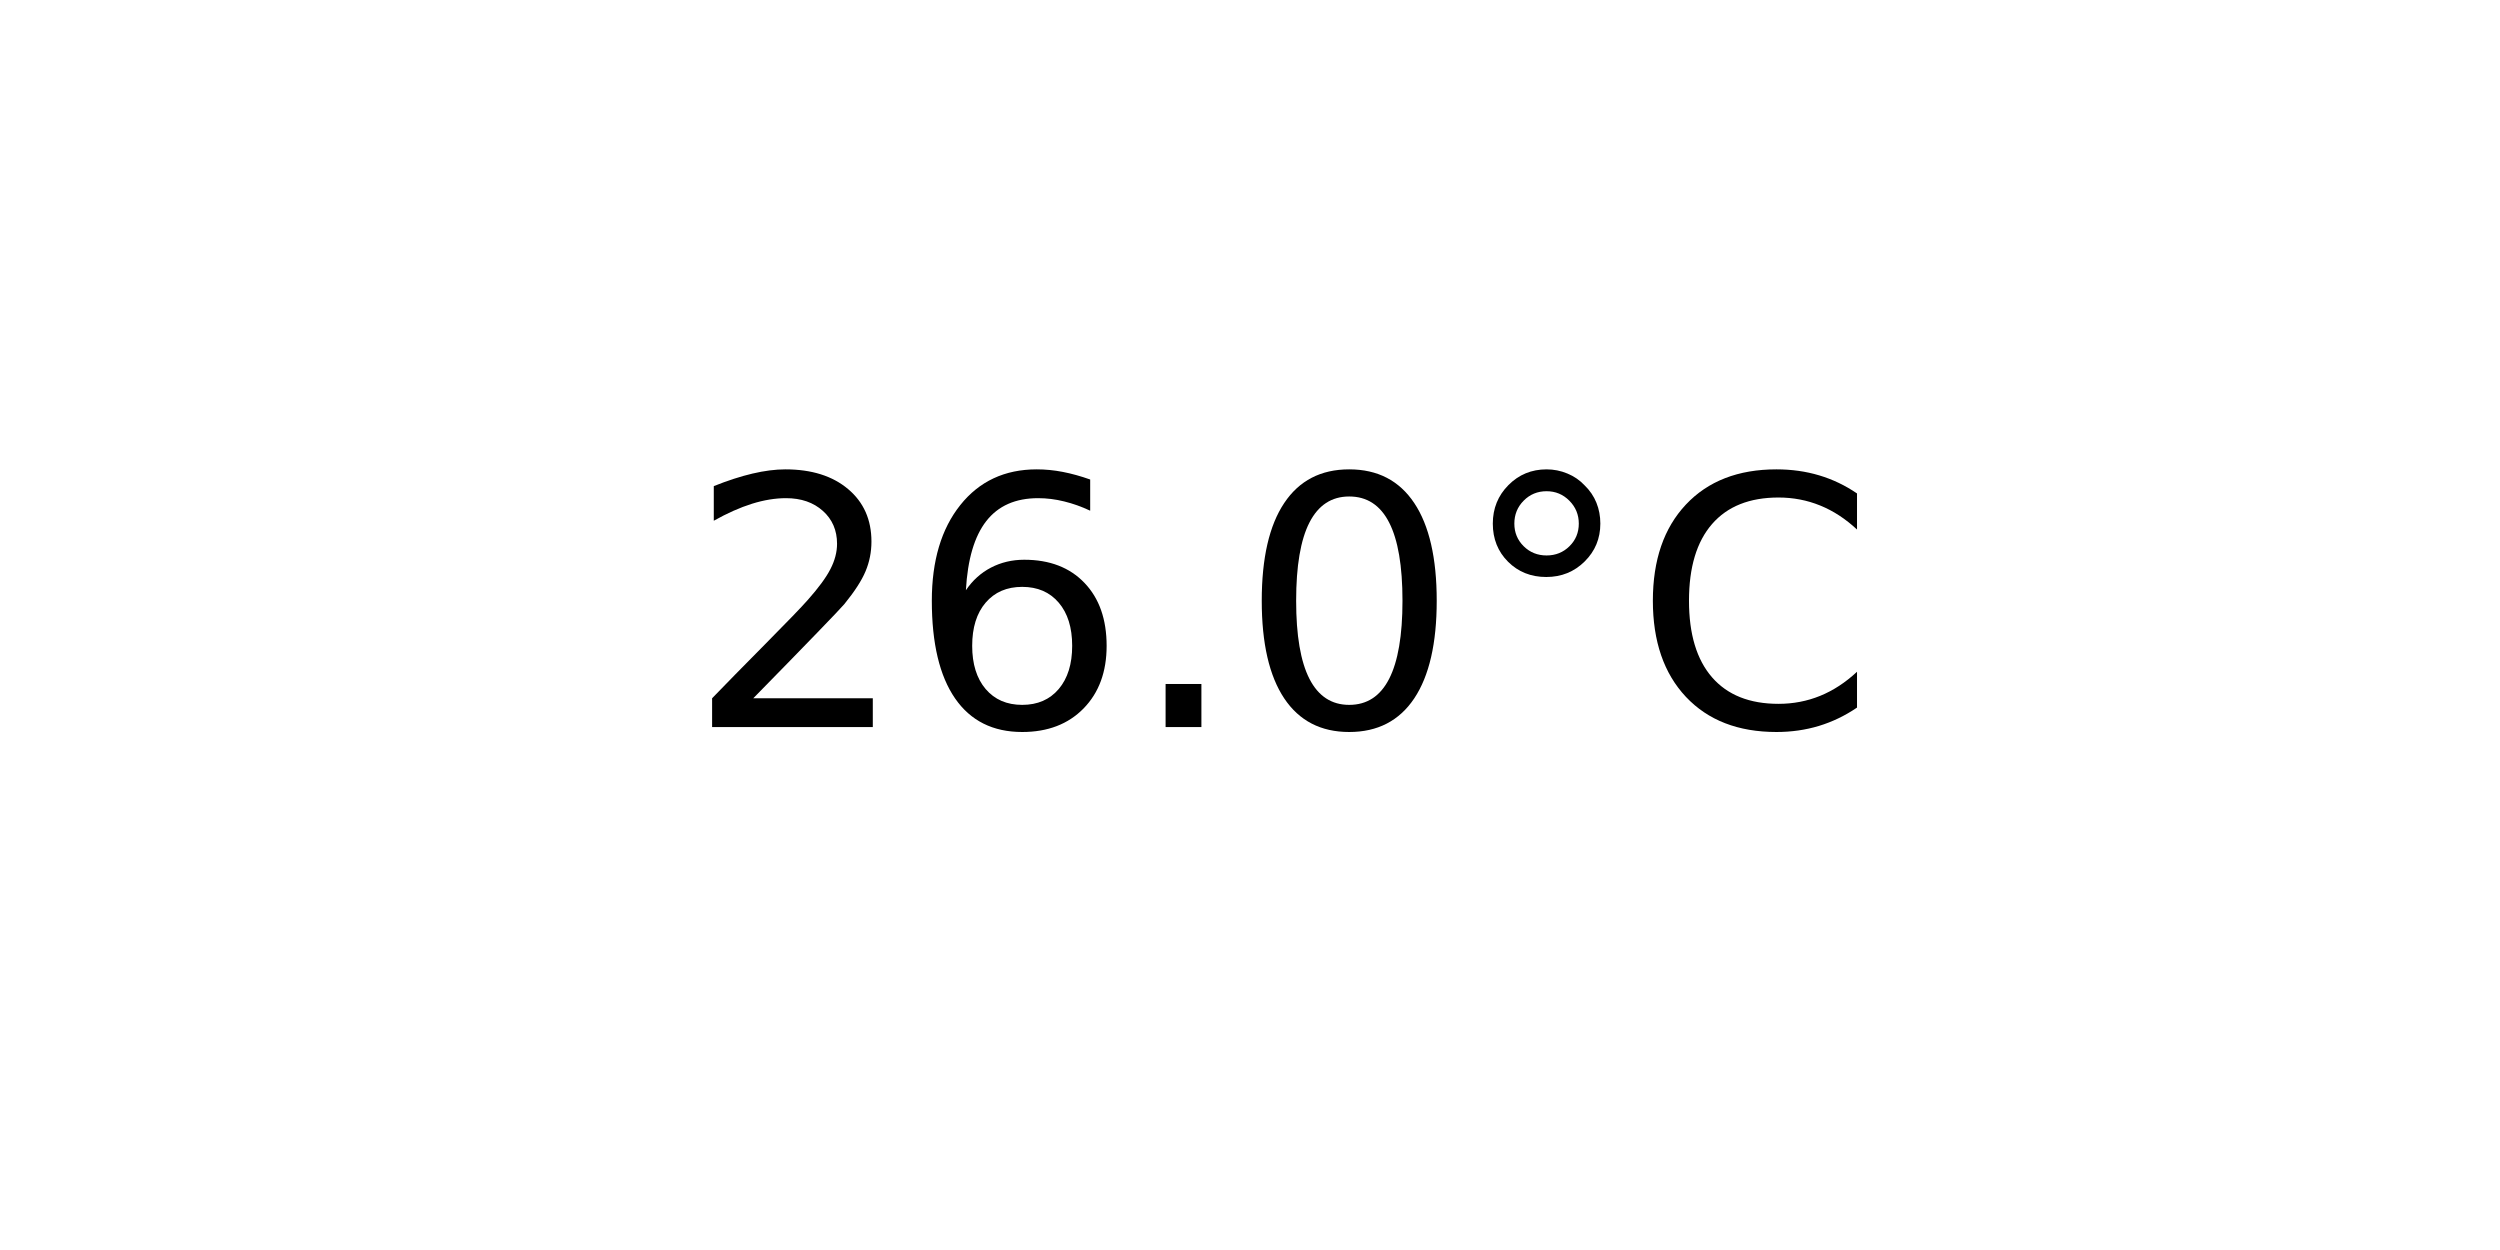
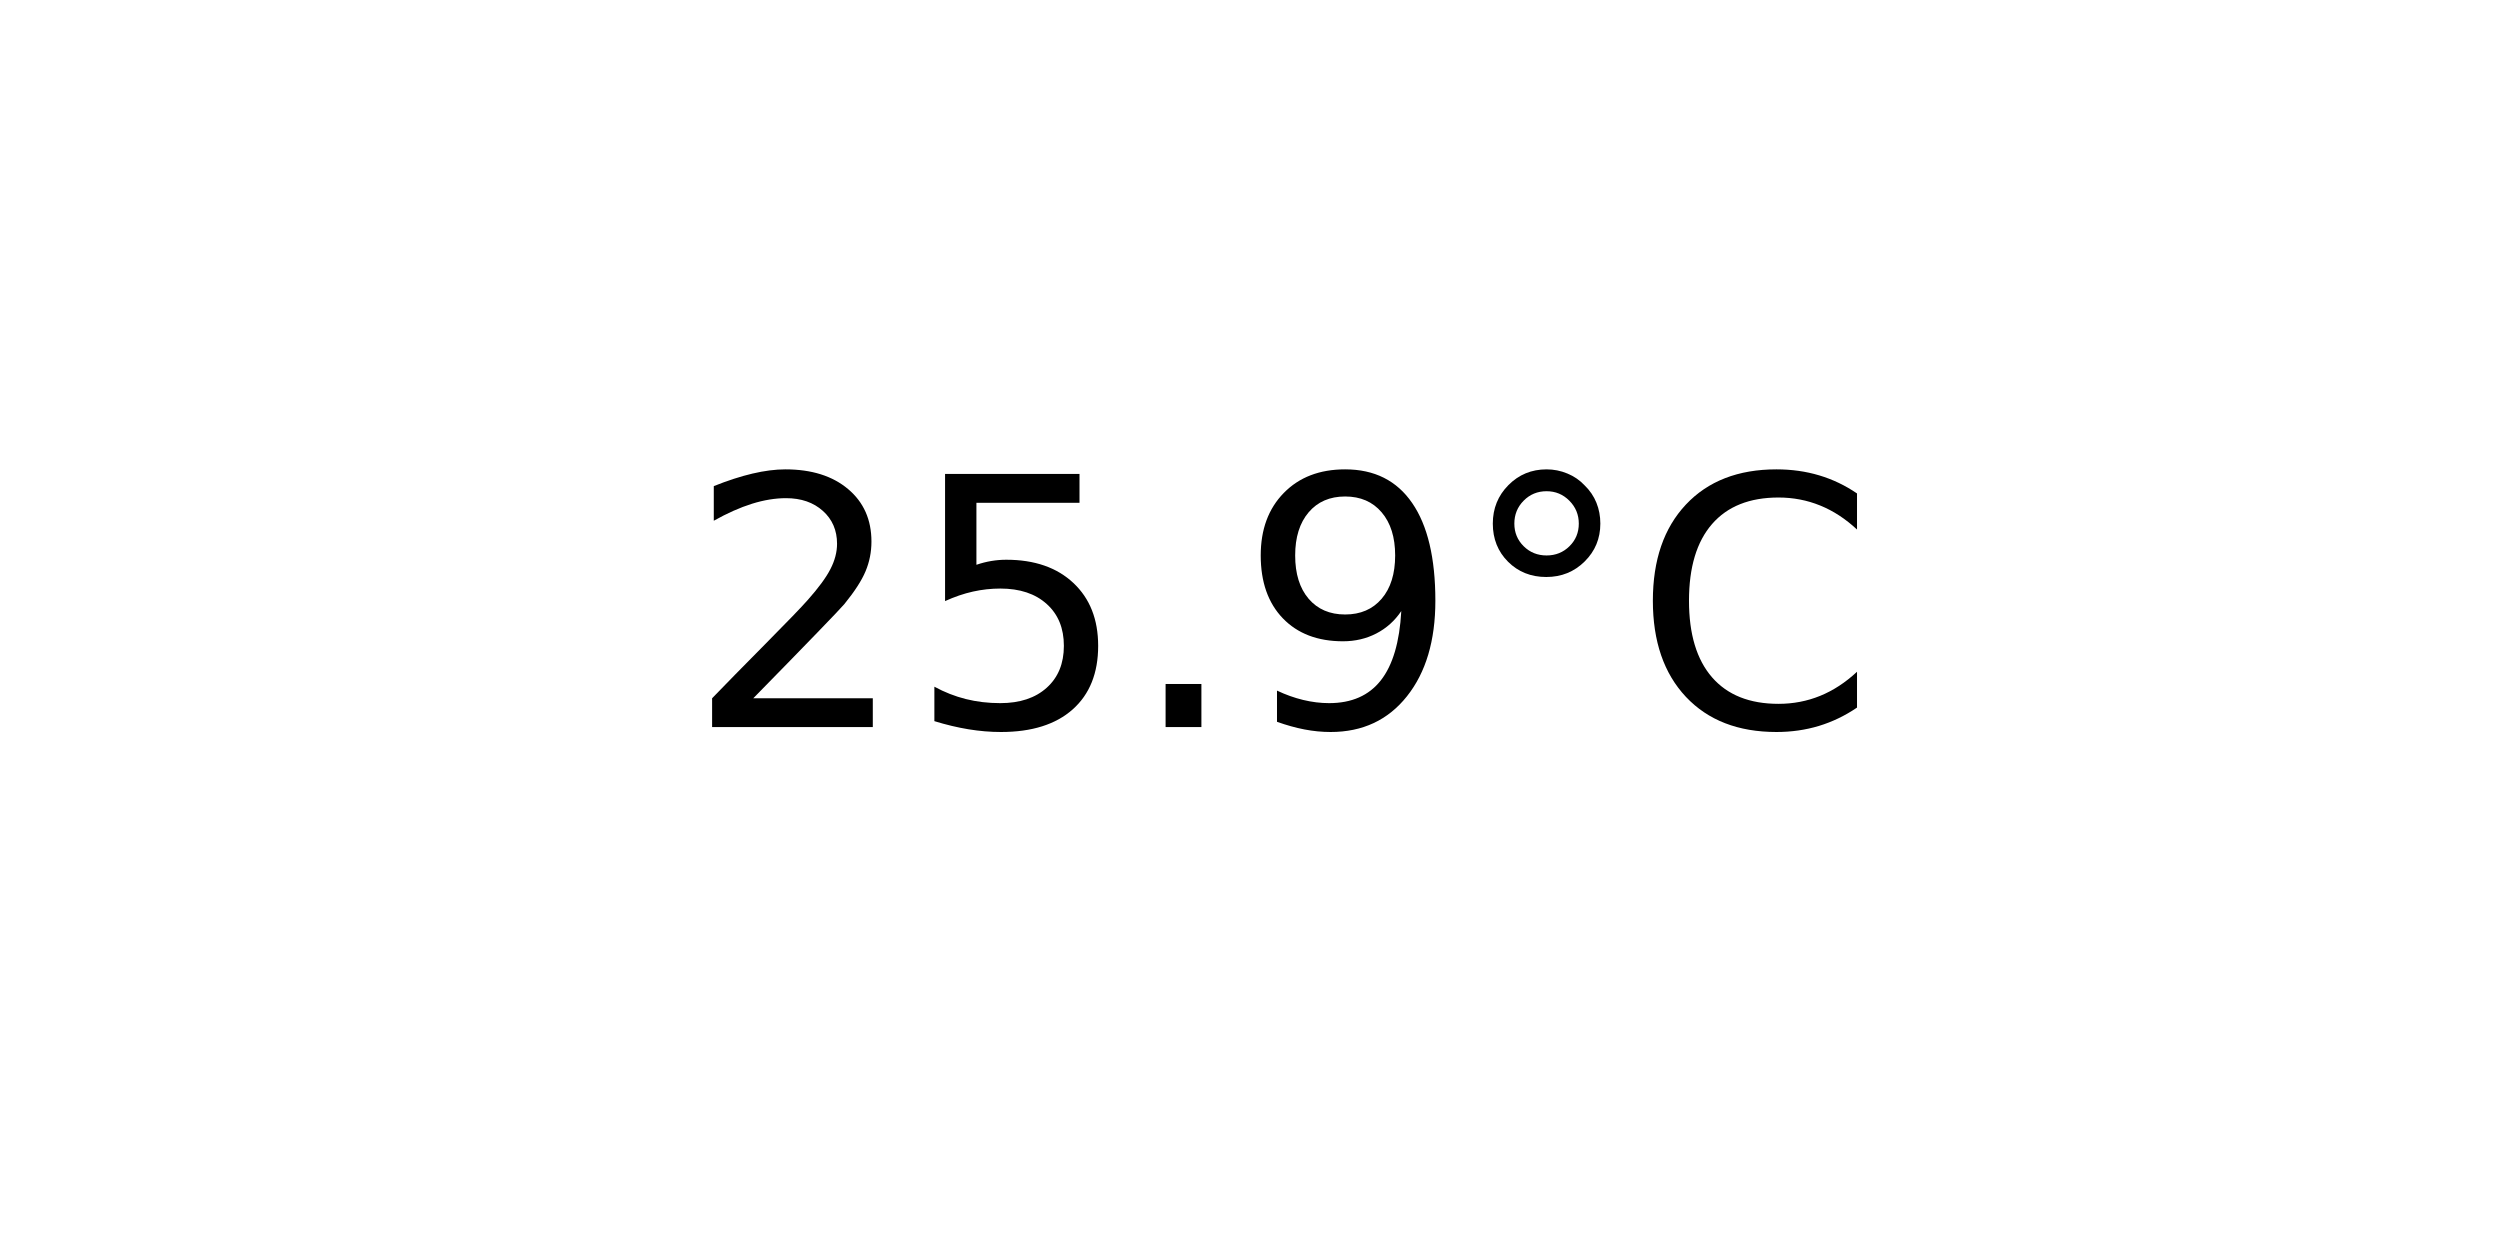
<svg xmlns="http://www.w3.org/2000/svg" xmlns:xlink="http://www.w3.org/1999/xlink" width="72pt" height="36pt" viewBox="0 0 72 36" version="1.1">
  <defs>
    <style type="text/css">*{stroke-linejoin: round; stroke-linecap: butt}</style>
  </defs>
  <g id="figure_1">
    <g id="axes_1">
      <g id="text_1">
        <g transform="translate(19.77578 20.93937) scale(0.1 -0.1)">
          <defs>
            <path id="DejaVuSans-32" d="M 1228 531  L 3431 531  L 3431 0  L 469 0  L 469 531  Q 828 903 1448 1529  Q 2069 2156 2228 2338  Q 2531 2678 2651 2914  Q 2772 3150 2772 3378  Q 2772 3750 2511 3984  Q 2250 4219 1831 4219  Q 1534 4219 1204 4116  Q 875 4013 500 3803  L 500 4441  Q 881 4594 1212 4672  Q 1544 4750 1819 4750  Q 2544 4750 2975 4387  Q 3406 4025 3406 3419  Q 3406 3131 3298 2873  Q 3191 2616 2906 2266  Q 2828 2175 2409 1742  Q 1991 1309 1228 531  z " transform="scale(0.015625)" />
-             <path id="DejaVuSans-36" d="M 2113 2584  Q 1688 2584 1439 2293  Q 1191 2003 1191 1497  Q 1191 994 1439 701  Q 1688 409 2113 409  Q 2538 409 2786 701  Q 3034 994 3034 1497  Q 3034 2003 2786 2293  Q 2538 2584 2113 2584  z M 3366 4563  L 3366 3988  Q 3128 4100 2886 4159  Q 2644 4219 2406 4219  Q 1781 4219 1451 3797  Q 1122 3375 1075 2522  Q 1259 2794 1537 2939  Q 1816 3084 2150 3084  Q 2853 3084 3261 2657  Q 3669 2231 3669 1497  Q 3669 778 3244 343  Q 2819 -91 2113 -91  Q 1303 -91 875 529  Q 447 1150 447 2328  Q 447 3434 972 4092  Q 1497 4750 2381 4750  Q 2619 4750 2861 4703  Q 3103 4656 3366 4563  z " transform="scale(0.015625)" />
+             <path id="DejaVuSans-35" d="M 691 4666  L 3169 4666  L 3169 4134  L 1269 4134  L 1269 2991  Q 1406 3038 1543 3061  Q 1681 3084 1819 3084  Q 2600 3084 3056 2656  Q 3513 2228 3513 1497  Q 3513 744 3044 326  Q 2575 -91 1722 -91  Q 1428 -91 1123 -41  Q 819 9 494 109  L 494 744  Q 775 591 1075 516  Q 1375 441 1709 441  Q 2250 441 2565 725  Q 2881 1009 2881 1497  Q 2881 1984 2565 2268  Q 2250 2553 1709 2553  Q 1456 2553 1204 2497  Q 953 2441 691 2322  L 691 4666  z " transform="scale(0.015625)" />
            <path id="DejaVuSans-2e" d="M 684 794  L 1344 794  L 1344 0  L 684 0  L 684 794  z " transform="scale(0.015625)" />
-             <path id="DejaVuSans-30" d="M 2034 4250  Q 1547 4250 1301 3770  Q 1056 3291 1056 2328  Q 1056 1369 1301 889  Q 1547 409 2034 409  Q 2525 409 2770 889  Q 3016 1369 3016 2328  Q 3016 3291 2770 3770  Q 2525 4250 2034 4250  z M 2034 4750  Q 2819 4750 3233 4129  Q 3647 3509 3647 2328  Q 3647 1150 3233 529  Q 2819 -91 2034 -91  Q 1250 -91 836 529  Q 422 1150 422 2328  Q 422 3509 836 4129  Q 1250 4750 2034 4750  z " transform="scale(0.015625)" />
+             <path id="DejaVuSans-39" d="M 703 97  L 703 672  Q 941 559 1184 500  Q 1428 441 1663 441  Q 2288 441 2617 861  Q 2947 1281 2994 2138  Q 2813 1869 2534 1725  Q 2256 1581 1919 1581  Q 1219 1581 811 2004  Q 403 2428 403 3163  Q 403 3881 828 4315  Q 1253 4750 1959 4750  Q 2769 4750 3195 4129  Q 3622 3509 3622 2328  Q 3622 1225 3098 567  Q 2575 -91 1691 -91  Q 1453 -91 1209 -44  Q 966 3 703 97  z M 1959 2075  Q 2384 2075 2632 2365  Q 2881 2656 2881 3163  Q 2881 3666 2632 3958  Q 2384 4250 1959 4250  Q 1534 4250 1286 3958  Q 1038 3666 1038 3163  Q 1038 2656 1286 2365  Q 1534 2075 1959 2075  z " transform="scale(0.015625)" />
            <path id="DejaVuSans-b0" d="M 1600 4347  Q 1350 4347 1178 4173  Q 1006 4000 1006 3750  Q 1006 3503 1178 3333  Q 1350 3163 1600 3163  Q 1850 3163 2022 3333  Q 2194 3503 2194 3750  Q 2194 3997 2020 4172  Q 1847 4347 1600 4347  z M 1600 4750  Q 1800 4750 1984 4673  Q 2169 4597 2303 4453  Q 2447 4313 2519 4134  Q 2591 3956 2591 3750  Q 2591 3338 2302 3052  Q 2013 2766 1594 2766  Q 1172 2766 890 3047  Q 609 3328 609 3750  Q 609 4169 896 4459  Q 1184 4750 1600 4750  z " transform="scale(0.015625)" />
            <path id="DejaVuSans-43" d="M 4122 4306  L 4122 3641  Q 3803 3938 3442 4084  Q 3081 4231 2675 4231  Q 1875 4231 1450 3742  Q 1025 3253 1025 2328  Q 1025 1406 1450 917  Q 1875 428 2675 428  Q 3081 428 3442 575  Q 3803 722 4122 1019  L 4122 359  Q 3791 134 3420 21  Q 3050 -91 2638 -91  Q 1578 -91 968 557  Q 359 1206 359 2328  Q 359 3453 968 4101  Q 1578 4750 2638 4750  Q 3056 4750 3426 4639  Q 3797 4528 4122 4306  z " transform="scale(0.015625)" />
          </defs>
          <use xlink:href="#DejaVuSans-32" />
-           <use xlink:href="#DejaVuSans-36" x="63.623" />
+           <use xlink:href="#DejaVuSans-35" x="63.623" />
          <use xlink:href="#DejaVuSans-2e" x="127.246" />
-           <use xlink:href="#DejaVuSans-30" x="159.033" />
+           <use xlink:href="#DejaVuSans-39" x="159.033" />
          <use xlink:href="#DejaVuSans-b0" x="222.656" />
          <use xlink:href="#DejaVuSans-43" x="272.656" />
        </g>
      </g>
    </g>
  </g>
</svg>
